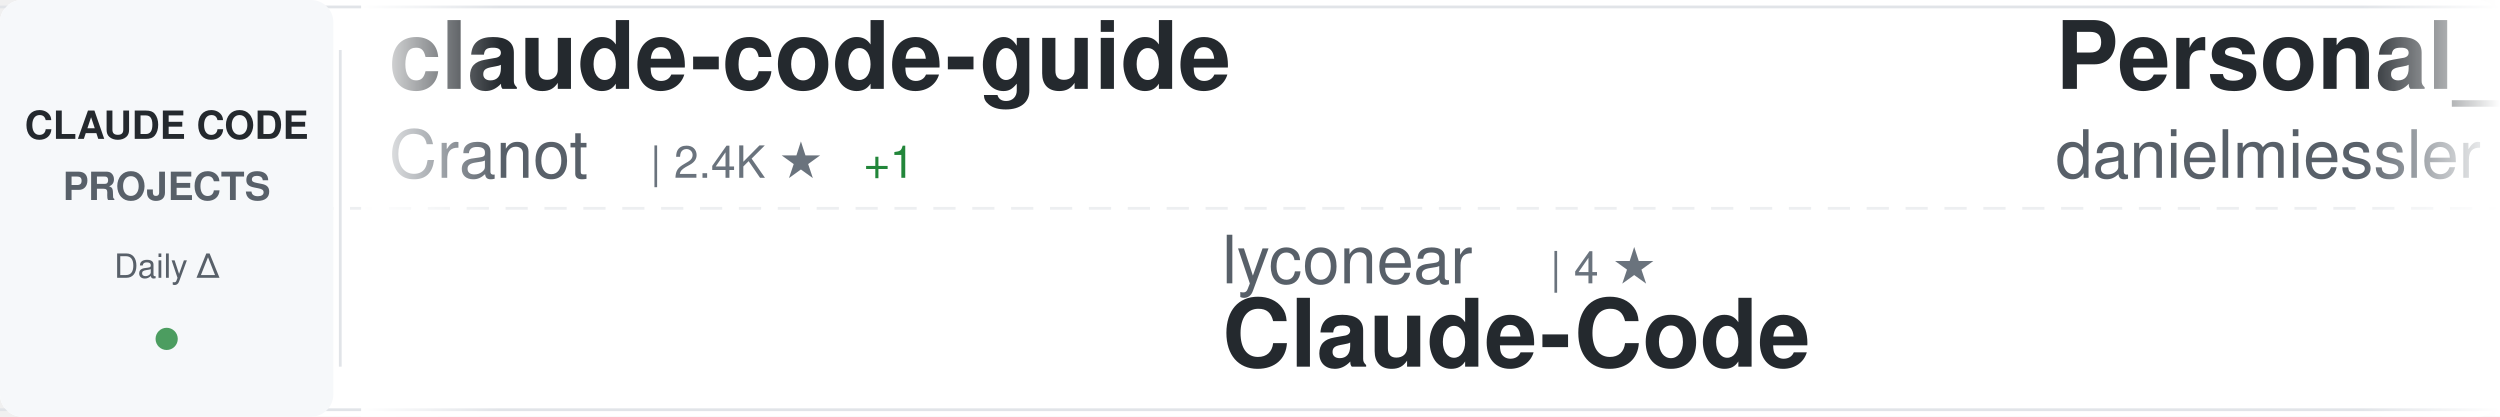
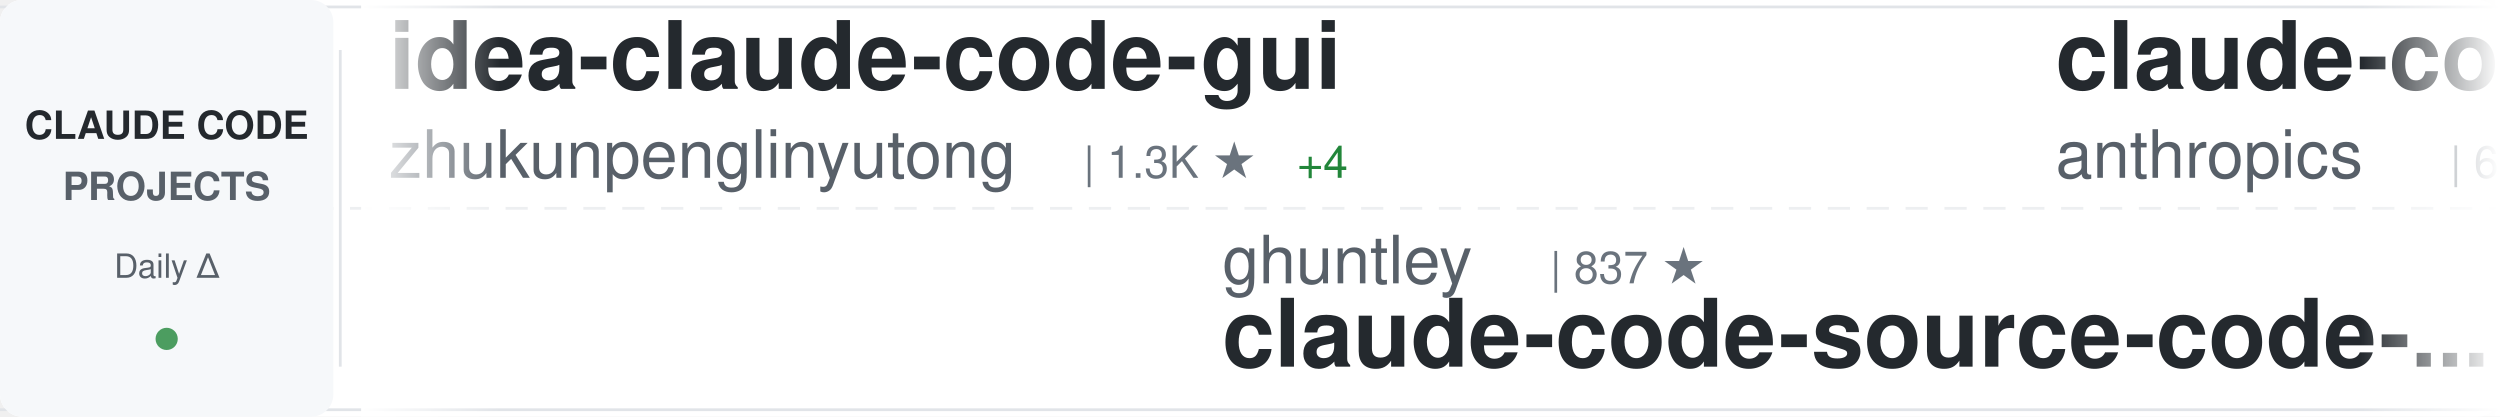
<svg xmlns="http://www.w3.org/2000/svg" width="900" height="150">
  <defs>
    <linearGradient id="awesomeLeftFade" x1="0%" y1="0%" x2="100%" y2="0%">
      <stop offset="0%" style="stop-color:#ffffff;stop-opacity:1" />
      <stop offset="100%" style="stop-color:#ffffff;stop-opacity:0" />
    </linearGradient>
    <linearGradient id="awesomeRightFade" x1="0%" y1="0%" x2="100%" y2="0%">
      <stop offset="0%" style="stop-color:#ffffff;stop-opacity:0" />
      <stop offset="100%" style="stop-color:#ffffff;stop-opacity:1" />
    </linearGradient>
  </defs>
  <rect width="900" height="150" fill="#ffffff" rx="8" />
  <rect x="0" y="2" width="900" height="1" fill="#e1e4e8" />
  <rect x="0" y="147" width="900" height="1" fill="#e1e4e8" />
  <line x1="0" y1="75" x2="900" y2="75" stroke="#e1e4e8" stroke-width="1" stroke-dasharray="8 6" opacity="0.6" />
  <rect x="0" y="0" width="120" height="150" fill="#f6f8fa" rx="8" />
  <text x="60" y="50" font-family="-apple-system, BlinkMacSystemFont, 'Segoe UI', Helvetica, Arial, sans-serif" font-size="14" font-weight="600" fill="#24292e" text-anchor="middle">CLAUDE CODE</text>
  <text x="60" y="72" font-family="-apple-system, BlinkMacSystemFont, 'Segoe UI', Helvetica, Arial, sans-serif" font-size="14" font-weight="600" fill="#586069" text-anchor="middle">PROJECTS</text>
  <text x="60" y="100" font-family="-apple-system, BlinkMacSystemFont, 'Segoe UI', Helvetica, Arial, sans-serif" font-size="12" font-weight="500" fill="#586069" text-anchor="middle">Daily Δ</text>
  <circle cx="60" cy="122" r="4" fill="#22863a" opacity="0.8" />
  <rect x="122" y="18" width="1" height="114" fill="#e1e4e8" />
  <clipPath id="awesomeTickerClip">
    <rect x="130" y="0" width="770" height="150" />
  </clipPath>
  <g clip-path="url(#awesomeTickerClip)">
    <g id="awesomeTickerItems">
      <animateTransform attributeName="transform" attributeType="XML" type="translate" from="0 0" to="-3000 0" dur="54s" repeatCount="indefinite" />
      <g transform="translate(0, 0)">
-         <text x="140" y="32" font-family="-apple-system, BlinkMacSystemFont, 'Segoe UI', Helvetica, Arial, sans-serif" font-size="34" font-weight="600" fill="#24292e">claude-code-guide</text>
-         <text x="140" y="64" font-family="-apple-system, BlinkMacSystemFont, 'Segoe UI', Helvetica, Arial, sans-serif" font-size="24" font-weight="400" fill="#586069">Cranot</text>
-         <text x="234" y="64" font-family="-apple-system, BlinkMacSystemFont, 'Segoe UI', Helvetica, Arial, sans-serif" font-size="16" font-weight="500" fill="#6a737d">| 2.4K ★</text>
-         <text x="311" y="64" font-family="-apple-system, BlinkMacSystemFont, 'Segoe UI', Helvetica, Arial, sans-serif" font-size="16" font-weight="500" fill="#22863a"> +1</text>
+         <text x="140" y="32" font-family="-apple-system, BlinkMacSystemFont, 'Segoe UI', Helvetica, Arial, sans-serif" font-size="34" font-weight="600" fill="#24292e">idea-claude-code-gui</text>
+         <text x="140" y="64" font-family="-apple-system, BlinkMacSystemFont, 'Segoe UI', Helvetica, Arial, sans-serif" font-size="24" font-weight="400" fill="#586069">zhukunpenglinyutong</text>
+         <text x="390" y="64" font-family="-apple-system, BlinkMacSystemFont, 'Segoe UI', Helvetica, Arial, sans-serif" font-size="16" font-weight="500" fill="#6a737d">| 1.3K ★</text>
+         <text x="467" y="64" font-family="-apple-system, BlinkMacSystemFont, 'Segoe UI', Helvetica, Arial, sans-serif" font-size="16" font-weight="500" fill="#22863a"> +4</text>
      </g>
      <g transform="translate(300, 0)">
-         <text x="140" y="102" font-family="-apple-system, BlinkMacSystemFont, 'Segoe UI', Helvetica, Arial, sans-serif" font-size="24" font-weight="400" fill="#586069">lyconear</text>
-         <text x="258" y="102" font-family="-apple-system, BlinkMacSystemFont, 'Segoe UI', Helvetica, Arial, sans-serif" font-size="16" font-weight="500" fill="#6a737d">| 4 ★</text>
-         <text x="140" y="132" font-family="-apple-system, BlinkMacSystemFont, 'Segoe UI', Helvetica, Arial, sans-serif" font-size="34" font-weight="600" fill="#24292e">Claude-Code</text>
+         <text x="140" y="102" font-family="-apple-system, BlinkMacSystemFont, 'Segoe UI', Helvetica, Arial, sans-serif" font-size="24" font-weight="400" fill="#586069">ghuntley</text>
+         <text x="258" y="102" font-family="-apple-system, BlinkMacSystemFont, 'Segoe UI', Helvetica, Arial, sans-serif" font-size="16" font-weight="500" fill="#6a737d">| 837 ★</text>
+         <text x="140" y="132" font-family="-apple-system, BlinkMacSystemFont, 'Segoe UI', Helvetica, Arial, sans-serif" font-size="34" font-weight="600" fill="#24292e">claude-code-source-code-...</text>
      </g>
      <g transform="translate(600, 0)">
-         <text x="140" y="32" font-family="-apple-system, BlinkMacSystemFont, 'Segoe UI', Helvetica, Arial, sans-serif" font-size="34" font-weight="600" fill="#24292e">Personal_AI_Infrastructu...</text>
-         <text x="140" y="64" font-family="-apple-system, BlinkMacSystemFont, 'Segoe UI', Helvetica, Arial, sans-serif" font-size="24" font-weight="400" fill="#586069">danielmiessler</text>
-         <text x="330" y="64" font-family="-apple-system, BlinkMacSystemFont, 'Segoe UI', Helvetica, Arial, sans-serif" font-size="16" font-weight="500" fill="#6a737d">| 8.7K ★</text>
-         <text x="407" y="64" font-family="-apple-system, BlinkMacSystemFont, 'Segoe UI', Helvetica, Arial, sans-serif" font-size="16" font-weight="500" fill="#22863a"> +119</text>
+         <text x="140" y="32" font-family="-apple-system, BlinkMacSystemFont, 'Segoe UI', Helvetica, Arial, sans-serif" font-size="34" font-weight="600" fill="#24292e">claude-code</text>
+         <text x="140" y="64" font-family="-apple-system, BlinkMacSystemFont, 'Segoe UI', Helvetica, Arial, sans-serif" font-size="24" font-weight="400" fill="#586069">anthropics</text>
+         <text x="282" y="64" font-family="-apple-system, BlinkMacSystemFont, 'Segoe UI', Helvetica, Arial, sans-serif" font-size="16" font-weight="500" fill="#6a737d">| 67.4K ★</text>
+         <text x="368" y="64" font-family="-apple-system, BlinkMacSystemFont, 'Segoe UI', Helvetica, Arial, sans-serif" font-size="16" font-weight="500" fill="#22863a"> +215</text>
      </g>
      <g transform="translate(900, 0)">
-         <text x="140" y="102" font-family="-apple-system, BlinkMacSystemFont, 'Segoe UI', Helvetica, Arial, sans-serif" font-size="24" font-weight="400" fill="#586069">alirezarezvani</text>
-         <text x="330" y="102" font-family="-apple-system, BlinkMacSystemFont, 'Segoe UI', Helvetica, Arial, sans-serif" font-size="16" font-weight="500" fill="#6a737d">| 1.9K ★</text>
-         <text x="407" y="102" font-family="-apple-system, BlinkMacSystemFont, 'Segoe UI', Helvetica, Arial, sans-serif" font-size="16" font-weight="500" fill="#22863a"> +14</text>
-         <text x="140" y="132" font-family="-apple-system, BlinkMacSystemFont, 'Segoe UI', Helvetica, Arial, sans-serif" font-size="34" font-weight="600" fill="#24292e">claude-skills</text>
+         <text x="140" y="102" font-family="-apple-system, BlinkMacSystemFont, 'Segoe UI', Helvetica, Arial, sans-serif" font-size="24" font-weight="400" fill="#586069">musistudio</text>
+         <text x="282" y="102" font-family="-apple-system, BlinkMacSystemFont, 'Segoe UI', Helvetica, Arial, sans-serif" font-size="16" font-weight="500" fill="#6a737d">| 28.0K ★</text>
+         <text x="368" y="102" font-family="-apple-system, BlinkMacSystemFont, 'Segoe UI', Helvetica, Arial, sans-serif" font-size="16" font-weight="500" fill="#22863a"> +38</text>
+         <text x="140" y="132" font-family="-apple-system, BlinkMacSystemFont, 'Segoe UI', Helvetica, Arial, sans-serif" font-size="34" font-weight="600" fill="#24292e">claude-code-router</text>
      </g>
      <g transform="translate(1200, 0)">
-         <text x="140" y="32" font-family="-apple-system, BlinkMacSystemFont, 'Segoe UI', Helvetica, Arial, sans-serif" font-size="34" font-weight="600" fill="#24292e">antigravity-awesome-skil...</text>
-         <text x="140" y="64" font-family="-apple-system, BlinkMacSystemFont, 'Segoe UI', Helvetica, Arial, sans-serif" font-size="24" font-weight="400" fill="#586069">sickn33</text>
-         <text x="246" y="64" font-family="-apple-system, BlinkMacSystemFont, 'Segoe UI', Helvetica, Arial, sans-serif" font-size="16" font-weight="500" fill="#6a737d">| 11.4K ★</text>
-         <text x="332" y="64" font-family="-apple-system, BlinkMacSystemFont, 'Segoe UI', Helvetica, Arial, sans-serif" font-size="16" font-weight="500" fill="#22863a"> +1.1K</text>
-       </g>
-       <g transform="translate(1500, 0)">
-         <text x="140" y="102" font-family="-apple-system, BlinkMacSystemFont, 'Segoe UI', Helvetica, Arial, sans-serif" font-size="24" font-weight="400" fill="#586069">eyaltoledano</text>
-         <text x="306" y="102" font-family="-apple-system, BlinkMacSystemFont, 'Segoe UI', Helvetica, Arial, sans-serif" font-size="16" font-weight="500" fill="#6a737d">| 25.5K ★</text>
-         <text x="392" y="102" font-family="-apple-system, BlinkMacSystemFont, 'Segoe UI', Helvetica, Arial, sans-serif" font-size="16" font-weight="500" fill="#22863a"> +15</text>
-         <text x="140" y="132" font-family="-apple-system, BlinkMacSystemFont, 'Segoe UI', Helvetica, Arial, sans-serif" font-size="34" font-weight="600" fill="#24292e">claude-task-master</text>
-       </g>
-       <g transform="translate(1800, 0)">
-         <text x="140" y="32" font-family="-apple-system, BlinkMacSystemFont, 'Segoe UI', Helvetica, Arial, sans-serif" font-size="34" font-weight="600" fill="#24292e">claude-code-guide</text>
-         <text x="140" y="64" font-family="-apple-system, BlinkMacSystemFont, 'Segoe UI', Helvetica, Arial, sans-serif" font-size="24" font-weight="400" fill="#586069">zebbern</text>
-         <text x="246" y="64" font-family="-apple-system, BlinkMacSystemFont, 'Segoe UI', Helvetica, Arial, sans-serif" font-size="16" font-weight="500" fill="#6a737d">| 3.4K ★</text>
-         <text x="323" y="64" font-family="-apple-system, BlinkMacSystemFont, 'Segoe UI', Helvetica, Arial, sans-serif" font-size="16" font-weight="500" fill="#22863a"> +9</text>
-       </g>
-       <g transform="translate(2100, 0)">
-         <text x="140" y="102" font-family="-apple-system, BlinkMacSystemFont, 'Segoe UI', Helvetica, Arial, sans-serif" font-size="24" font-weight="400" fill="#586069">OneRedOak</text>
-         <text x="270" y="102" font-family="-apple-system, BlinkMacSystemFont, 'Segoe UI', Helvetica, Arial, sans-serif" font-size="16" font-weight="500" fill="#6a737d">| 3.6K ★</text>
-         <text x="347" y="102" font-family="-apple-system, BlinkMacSystemFont, 'Segoe UI', Helvetica, Arial, sans-serif" font-size="16" font-weight="500" fill="#22863a"> +3</text>
-         <text x="140" y="132" font-family="-apple-system, BlinkMacSystemFont, 'Segoe UI', Helvetica, Arial, sans-serif" font-size="34" font-weight="600" fill="#24292e">claude-code-workflows</text>
-       </g>
-       <g transform="translate(2400, 0)">
        <text x="140" y="32" font-family="-apple-system, BlinkMacSystemFont, 'Segoe UI', Helvetica, Arial, sans-serif" font-size="34" font-weight="600" fill="#24292e">Claudable</text>
        <text x="140" y="64" font-family="-apple-system, BlinkMacSystemFont, 'Segoe UI', Helvetica, Arial, sans-serif" font-size="24" font-weight="400" fill="#586069">opactorai</text>
        <text x="270" y="64" font-family="-apple-system, BlinkMacSystemFont, 'Segoe UI', Helvetica, Arial, sans-serif" font-size="16" font-weight="500" fill="#6a737d">| 3.7K ★</text>
-         <text x="347" y="64" font-family="-apple-system, BlinkMacSystemFont, 'Segoe UI', Helvetica, Arial, sans-serif" font-size="16" font-weight="500" fill="#22863a"> +1</text>
+       </g>
+       <g transform="translate(1500, 0)">
+         <text x="140" y="102" font-family="-apple-system, BlinkMacSystemFont, 'Segoe UI', Helvetica, Arial, sans-serif" font-size="24" font-weight="400" fill="#586069">kn1026</text>
+         <text x="234" y="102" font-family="-apple-system, BlinkMacSystemFont, 'Segoe UI', Helvetica, Arial, sans-serif" font-size="16" font-weight="500" fill="#6a737d">| 703 ★</text>
+         <text x="140" y="132" font-family="-apple-system, BlinkMacSystemFont, 'Segoe UI', Helvetica, Arial, sans-serif" font-size="34" font-weight="600" fill="#24292e">cc</text>
+       </g>
+       <g transform="translate(1800, 0)">
+         <text x="140" y="32" font-family="-apple-system, BlinkMacSystemFont, 'Segoe UI', Helvetica, Arial, sans-serif" font-size="34" font-weight="600" fill="#24292e">claude-code</text>
+         <text x="140" y="64" font-family="-apple-system, BlinkMacSystemFont, 'Segoe UI', Helvetica, Arial, sans-serif" font-size="24" font-weight="400" fill="#586069">MadAppGang</text>
+         <text x="282" y="64" font-family="-apple-system, BlinkMacSystemFont, 'Segoe UI', Helvetica, Arial, sans-serif" font-size="16" font-weight="500" fill="#6a737d">| 230 ★</text>
+         <text x="350" y="64" font-family="-apple-system, BlinkMacSystemFont, 'Segoe UI', Helvetica, Arial, sans-serif" font-size="16" font-weight="500" fill="#22863a"> +2</text>
+       </g>
+       <g transform="translate(2100, 0)">
+         <text x="140" y="102" font-family="-apple-system, BlinkMacSystemFont, 'Segoe UI', Helvetica, Arial, sans-serif" font-size="24" font-weight="400" fill="#586069">andrepimenta</text>
+         <text x="306" y="102" font-family="-apple-system, BlinkMacSystemFont, 'Segoe UI', Helvetica, Arial, sans-serif" font-size="16" font-weight="500" fill="#6a737d">| 989 ★</text>
+         <text x="140" y="132" font-family="-apple-system, BlinkMacSystemFont, 'Segoe UI', Helvetica, Arial, sans-serif" font-size="34" font-weight="600" fill="#24292e">claude-code-chat</text>
+       </g>
+       <g transform="translate(2400, 0)">
+         <text x="140" y="32" font-family="-apple-system, BlinkMacSystemFont, 'Segoe UI', Helvetica, Arial, sans-serif" font-size="34" font-weight="600" fill="#24292e">claude-code-requirements...</text>
+         <text x="140" y="64" font-family="-apple-system, BlinkMacSystemFont, 'Segoe UI', Helvetica, Arial, sans-serif" font-size="24" font-weight="400" fill="#586069">rizethereum</text>
+         <text x="294" y="64" font-family="-apple-system, BlinkMacSystemFont, 'Segoe UI', Helvetica, Arial, sans-serif" font-size="16" font-weight="500" fill="#6a737d">| 1.7K ★</text>
      </g>
      <g transform="translate(2700, 0)">
-         <text x="140" y="102" font-family="-apple-system, BlinkMacSystemFont, 'Segoe UI', Helvetica, Arial, sans-serif" font-size="24" font-weight="400" fill="#586069">superdesigndev</text>
-         <text x="330" y="102" font-family="-apple-system, BlinkMacSystemFont, 'Segoe UI', Helvetica, Arial, sans-serif" font-size="16" font-weight="500" fill="#6a737d">| 6.0K ★</text>
-         <text x="140" y="132" font-family="-apple-system, BlinkMacSystemFont, 'Segoe UI', Helvetica, Arial, sans-serif" font-size="34" font-weight="600" fill="#24292e">superdesign</text>
+         <text x="140" y="102" font-family="-apple-system, BlinkMacSystemFont, 'Segoe UI', Helvetica, Arial, sans-serif" font-size="24" font-weight="400" fill="#586069">jeremylongshore</text>
+         <text x="342" y="102" font-family="-apple-system, BlinkMacSystemFont, 'Segoe UI', Helvetica, Arial, sans-serif" font-size="16" font-weight="500" fill="#6a737d">| 1.4K ★</text>
+         <text x="419" y="102" font-family="-apple-system, BlinkMacSystemFont, 'Segoe UI', Helvetica, Arial, sans-serif" font-size="16" font-weight="500" fill="#22863a"> +9</text>
+         <text x="140" y="132" font-family="-apple-system, BlinkMacSystemFont, 'Segoe UI', Helvetica, Arial, sans-serif" font-size="34" font-weight="600" fill="#24292e">claude-code-plugins-plus...</text>
      </g>
      <g transform="translate(3000, 0)">
-         <text x="140" y="32" font-family="-apple-system, BlinkMacSystemFont, 'Segoe UI', Helvetica, Arial, sans-serif" font-size="34" font-weight="600" fill="#24292e">claude-code-guide</text>
-         <text x="140" y="64" font-family="-apple-system, BlinkMacSystemFont, 'Segoe UI', Helvetica, Arial, sans-serif" font-size="24" font-weight="400" fill="#586069">Cranot</text>
-         <text x="234" y="64" font-family="-apple-system, BlinkMacSystemFont, 'Segoe UI', Helvetica, Arial, sans-serif" font-size="16" font-weight="500" fill="#6a737d">| 2.4K ★</text>
-         <text x="311" y="64" font-family="-apple-system, BlinkMacSystemFont, 'Segoe UI', Helvetica, Arial, sans-serif" font-size="16" font-weight="500" fill="#22863a"> +1</text>
+         <text x="140" y="32" font-family="-apple-system, BlinkMacSystemFont, 'Segoe UI', Helvetica, Arial, sans-serif" font-size="34" font-weight="600" fill="#24292e">idea-claude-code-gui</text>
+         <text x="140" y="64" font-family="-apple-system, BlinkMacSystemFont, 'Segoe UI', Helvetica, Arial, sans-serif" font-size="24" font-weight="400" fill="#586069">zhukunpenglinyutong</text>
+         <text x="390" y="64" font-family="-apple-system, BlinkMacSystemFont, 'Segoe UI', Helvetica, Arial, sans-serif" font-size="16" font-weight="500" fill="#6a737d">| 1.3K ★</text>
+         <text x="467" y="64" font-family="-apple-system, BlinkMacSystemFont, 'Segoe UI', Helvetica, Arial, sans-serif" font-size="16" font-weight="500" fill="#22863a"> +4</text>
      </g>
      <g transform="translate(3300, 0)">
-         <text x="140" y="102" font-family="-apple-system, BlinkMacSystemFont, 'Segoe UI', Helvetica, Arial, sans-serif" font-size="24" font-weight="400" fill="#586069">lyconear</text>
-         <text x="258" y="102" font-family="-apple-system, BlinkMacSystemFont, 'Segoe UI', Helvetica, Arial, sans-serif" font-size="16" font-weight="500" fill="#6a737d">| 4 ★</text>
-         <text x="140" y="132" font-family="-apple-system, BlinkMacSystemFont, 'Segoe UI', Helvetica, Arial, sans-serif" font-size="34" font-weight="600" fill="#24292e">Claude-Code</text>
+         <text x="140" y="102" font-family="-apple-system, BlinkMacSystemFont, 'Segoe UI', Helvetica, Arial, sans-serif" font-size="24" font-weight="400" fill="#586069">ghuntley</text>
+         <text x="258" y="102" font-family="-apple-system, BlinkMacSystemFont, 'Segoe UI', Helvetica, Arial, sans-serif" font-size="16" font-weight="500" fill="#6a737d">| 837 ★</text>
+         <text x="140" y="132" font-family="-apple-system, BlinkMacSystemFont, 'Segoe UI', Helvetica, Arial, sans-serif" font-size="34" font-weight="600" fill="#24292e">claude-code-source-code-...</text>
      </g>
      <g transform="translate(3600, 0)">
-         <text x="140" y="32" font-family="-apple-system, BlinkMacSystemFont, 'Segoe UI', Helvetica, Arial, sans-serif" font-size="34" font-weight="600" fill="#24292e">Personal_AI_Infrastructu...</text>
-         <text x="140" y="64" font-family="-apple-system, BlinkMacSystemFont, 'Segoe UI', Helvetica, Arial, sans-serif" font-size="24" font-weight="400" fill="#586069">danielmiessler</text>
-         <text x="330" y="64" font-family="-apple-system, BlinkMacSystemFont, 'Segoe UI', Helvetica, Arial, sans-serif" font-size="16" font-weight="500" fill="#6a737d">| 8.7K ★</text>
-         <text x="407" y="64" font-family="-apple-system, BlinkMacSystemFont, 'Segoe UI', Helvetica, Arial, sans-serif" font-size="16" font-weight="500" fill="#22863a"> +119</text>
+         <text x="140" y="32" font-family="-apple-system, BlinkMacSystemFont, 'Segoe UI', Helvetica, Arial, sans-serif" font-size="34" font-weight="600" fill="#24292e">claude-code</text>
+         <text x="140" y="64" font-family="-apple-system, BlinkMacSystemFont, 'Segoe UI', Helvetica, Arial, sans-serif" font-size="24" font-weight="400" fill="#586069">anthropics</text>
+         <text x="282" y="64" font-family="-apple-system, BlinkMacSystemFont, 'Segoe UI', Helvetica, Arial, sans-serif" font-size="16" font-weight="500" fill="#6a737d">| 67.4K ★</text>
+         <text x="368" y="64" font-family="-apple-system, BlinkMacSystemFont, 'Segoe UI', Helvetica, Arial, sans-serif" font-size="16" font-weight="500" fill="#22863a"> +215</text>
      </g>
      <g transform="translate(3900, 0)">
-         <text x="140" y="102" font-family="-apple-system, BlinkMacSystemFont, 'Segoe UI', Helvetica, Arial, sans-serif" font-size="24" font-weight="400" fill="#586069">alirezarezvani</text>
-         <text x="330" y="102" font-family="-apple-system, BlinkMacSystemFont, 'Segoe UI', Helvetica, Arial, sans-serif" font-size="16" font-weight="500" fill="#6a737d">| 1.9K ★</text>
-         <text x="407" y="102" font-family="-apple-system, BlinkMacSystemFont, 'Segoe UI', Helvetica, Arial, sans-serif" font-size="16" font-weight="500" fill="#22863a"> +14</text>
-         <text x="140" y="132" font-family="-apple-system, BlinkMacSystemFont, 'Segoe UI', Helvetica, Arial, sans-serif" font-size="34" font-weight="600" fill="#24292e">claude-skills</text>
+         <text x="140" y="102" font-family="-apple-system, BlinkMacSystemFont, 'Segoe UI', Helvetica, Arial, sans-serif" font-size="24" font-weight="400" fill="#586069">musistudio</text>
+         <text x="282" y="102" font-family="-apple-system, BlinkMacSystemFont, 'Segoe UI', Helvetica, Arial, sans-serif" font-size="16" font-weight="500" fill="#6a737d">| 28.0K ★</text>
+         <text x="368" y="102" font-family="-apple-system, BlinkMacSystemFont, 'Segoe UI', Helvetica, Arial, sans-serif" font-size="16" font-weight="500" fill="#22863a"> +38</text>
+         <text x="140" y="132" font-family="-apple-system, BlinkMacSystemFont, 'Segoe UI', Helvetica, Arial, sans-serif" font-size="34" font-weight="600" fill="#24292e">claude-code-router</text>
      </g>
    </g>
  </g>
  <rect x="130" y="0" width="50" height="150" fill="url(#awesomeLeftFade)" />
  <rect x="850" y="0" width="50" height="150" fill="url(#awesomeRightFade)" />
</svg>
